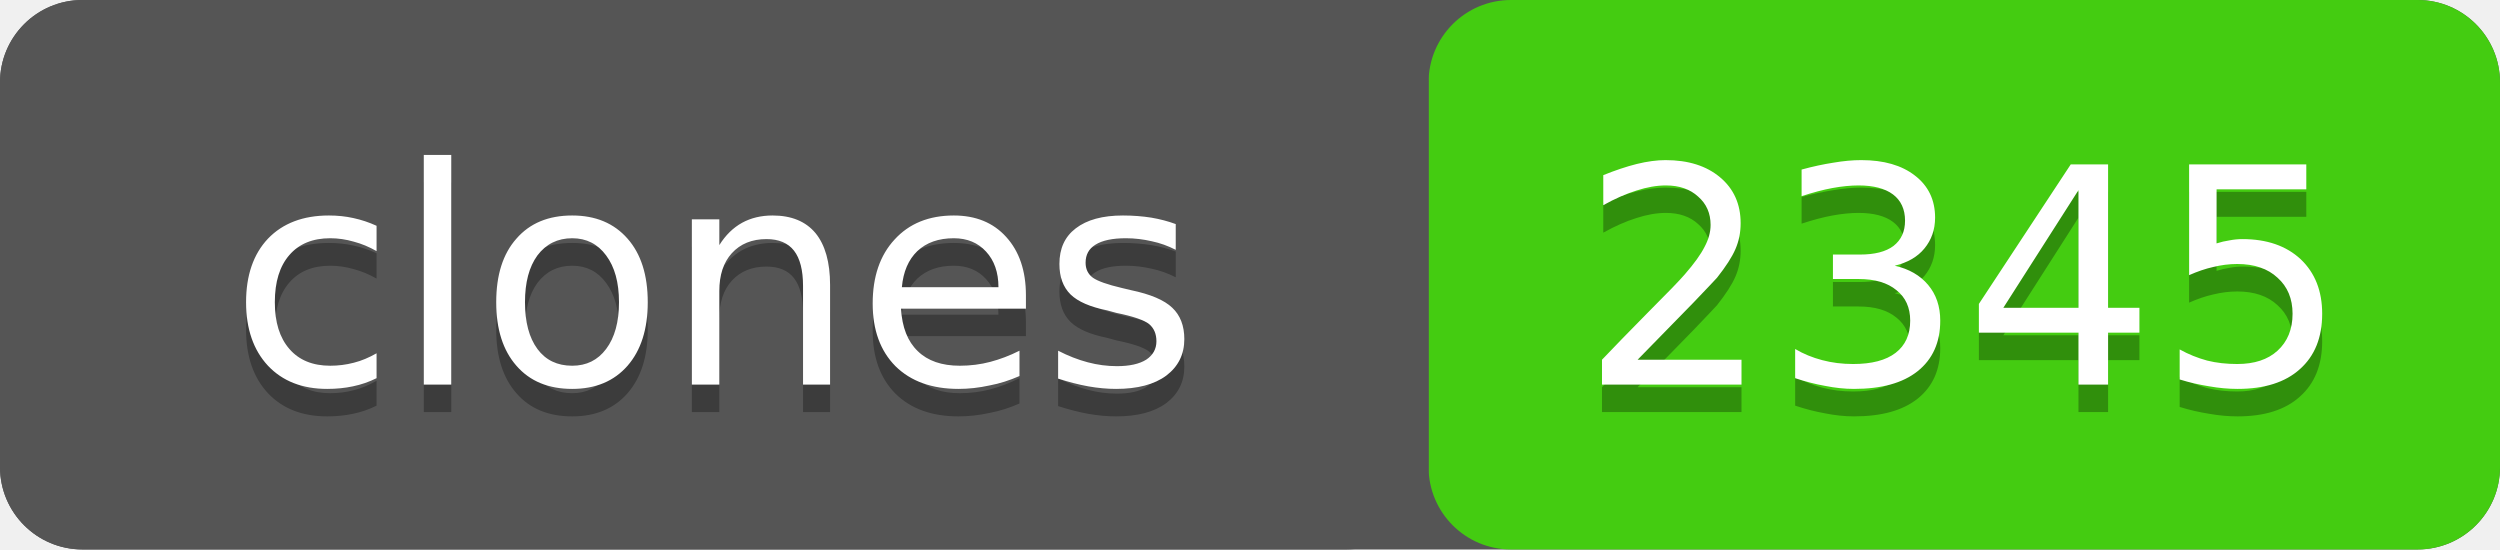
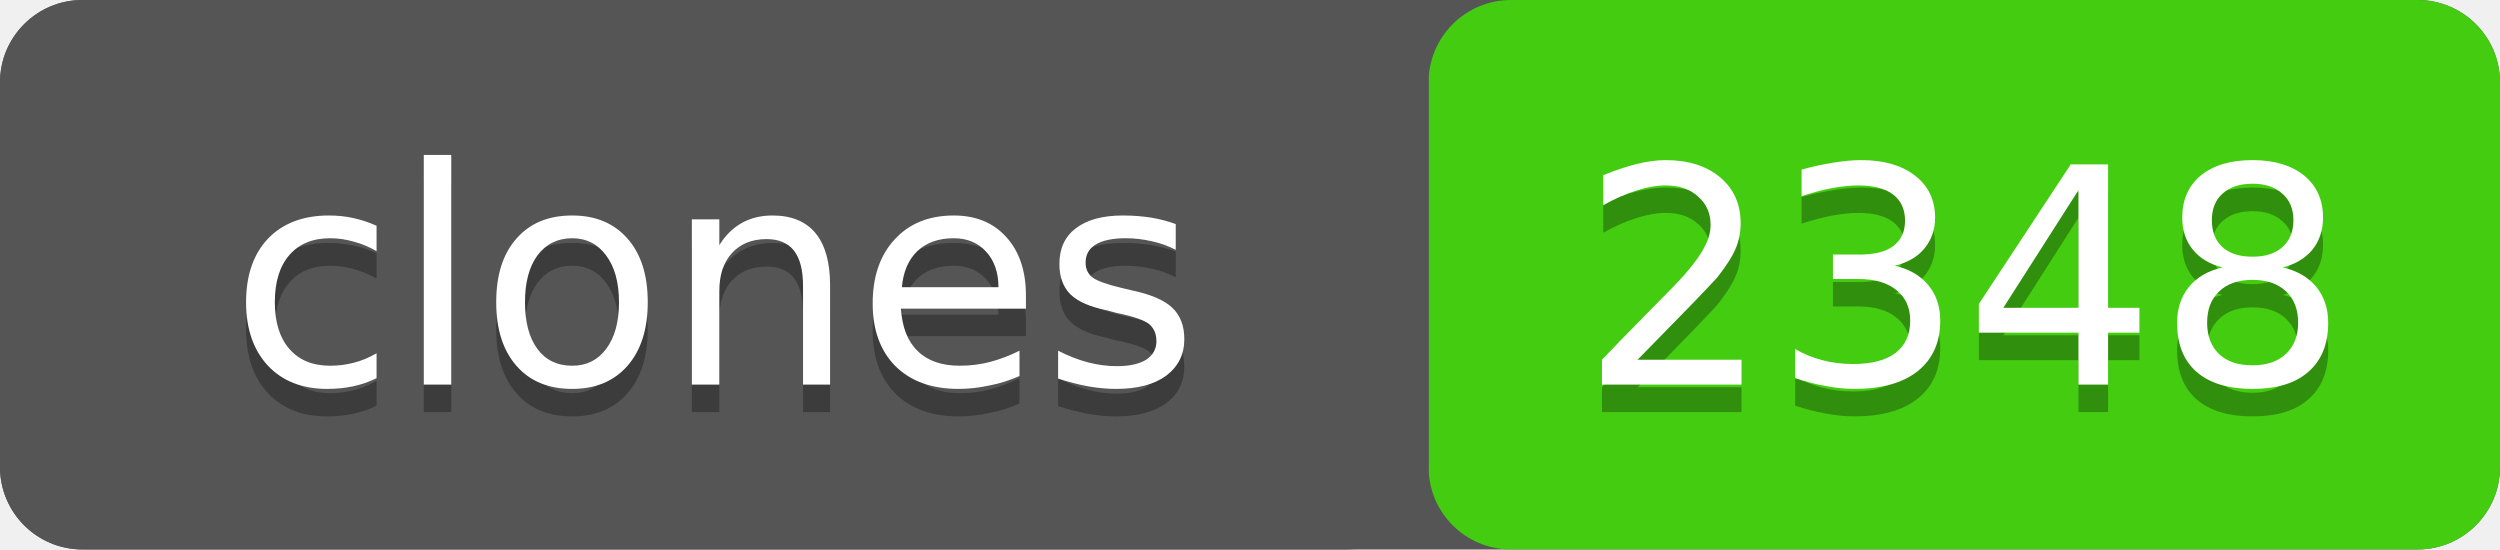
- <svg xmlns="http://www.w3.org/2000/svg" width="91" height="20" role="img" aria-label="clones: 2345">
+ <svg xmlns="http://www.w3.org/2000/svg" width="91" height="20" role="img" aria-label="clones: 2348">
  <rect width="91" height="20" rx="3" fill="#555" />
  <rect x="52" width="39" height="20" rx="3" fill="#4c1" />
  <rect width="52" height="20" rx="3" fill="#555" />
  <g fill="#fff" text-anchor="middle" font-family="Verdana,Geneva,DejaVu Sans,sans-serif" font-size="11">
    <text x="26" y="15" fill="#010101" fill-opacity=".3">clones</text>
    <text x="26" y="14">clones</text>
-     <text x="71.5" y="15" fill="#010101" fill-opacity=".3">2345</text>
-     <text x="71.5" y="14">2345</text>
+     <text x="71.5" y="15" fill="#010101" fill-opacity=".3">2348</text>
+     <text x="71.5" y="14">2348</text>
  </g>
</svg>
